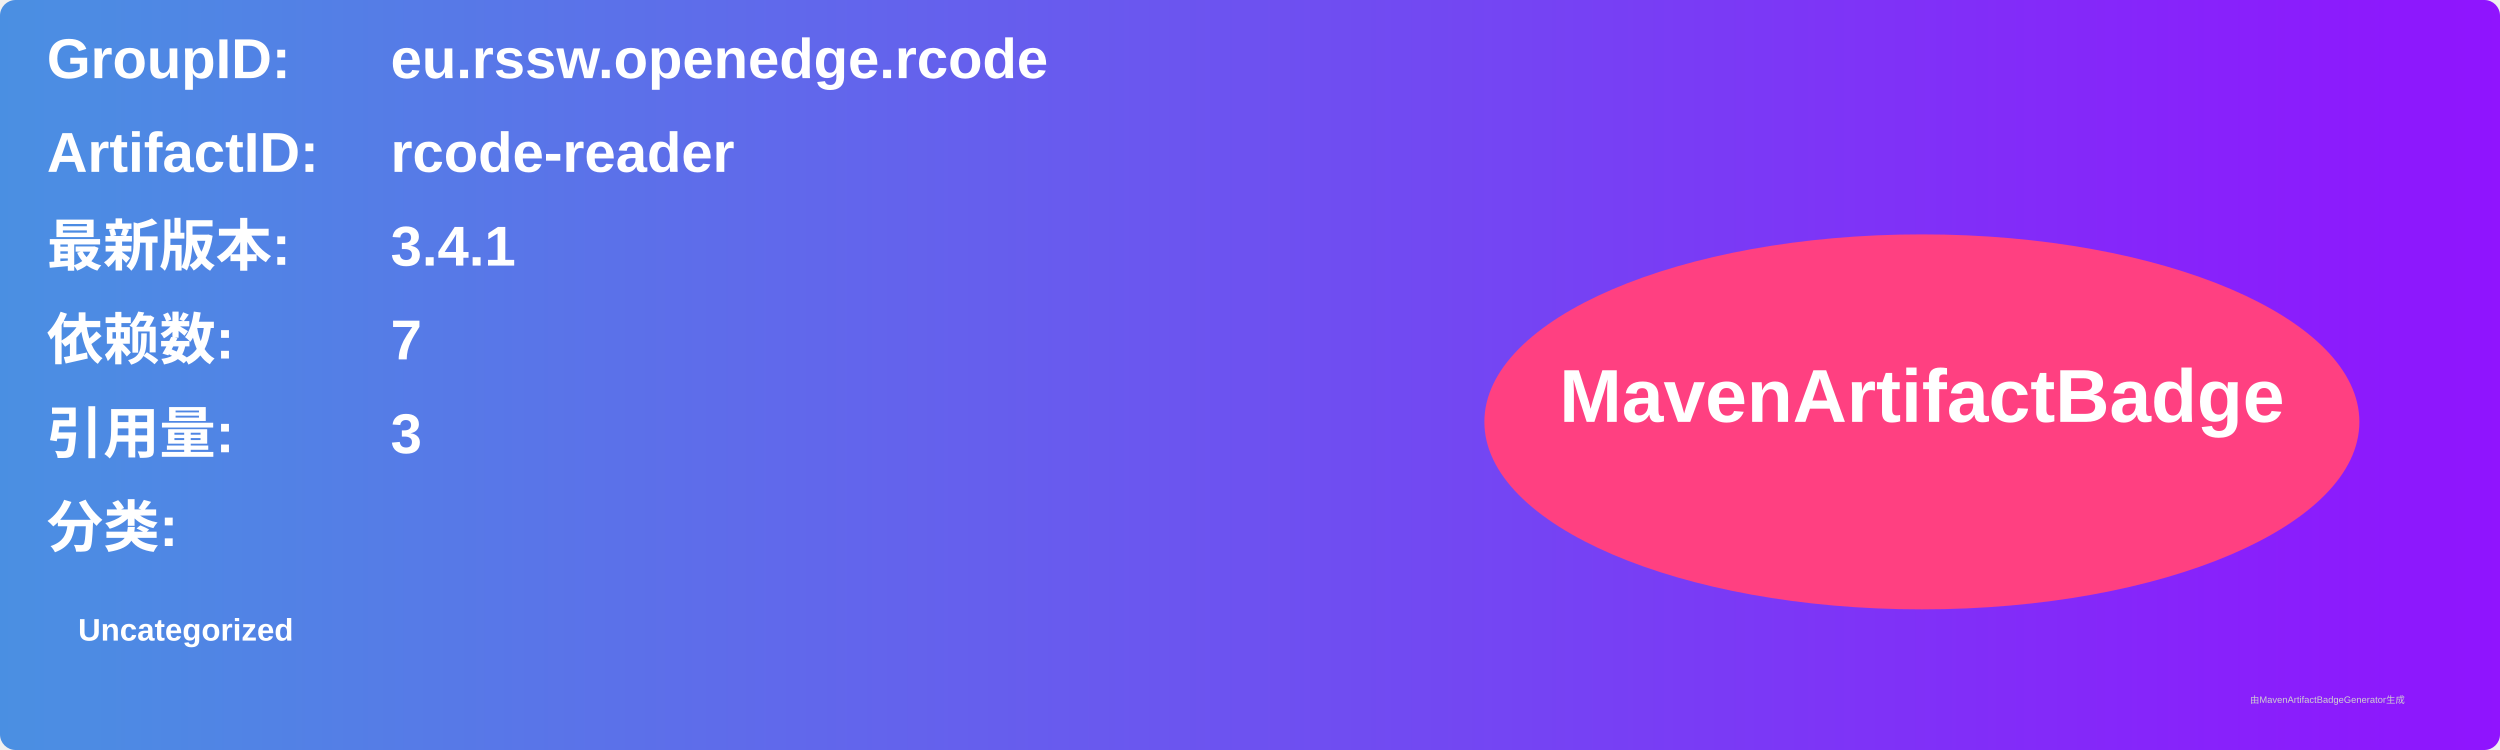
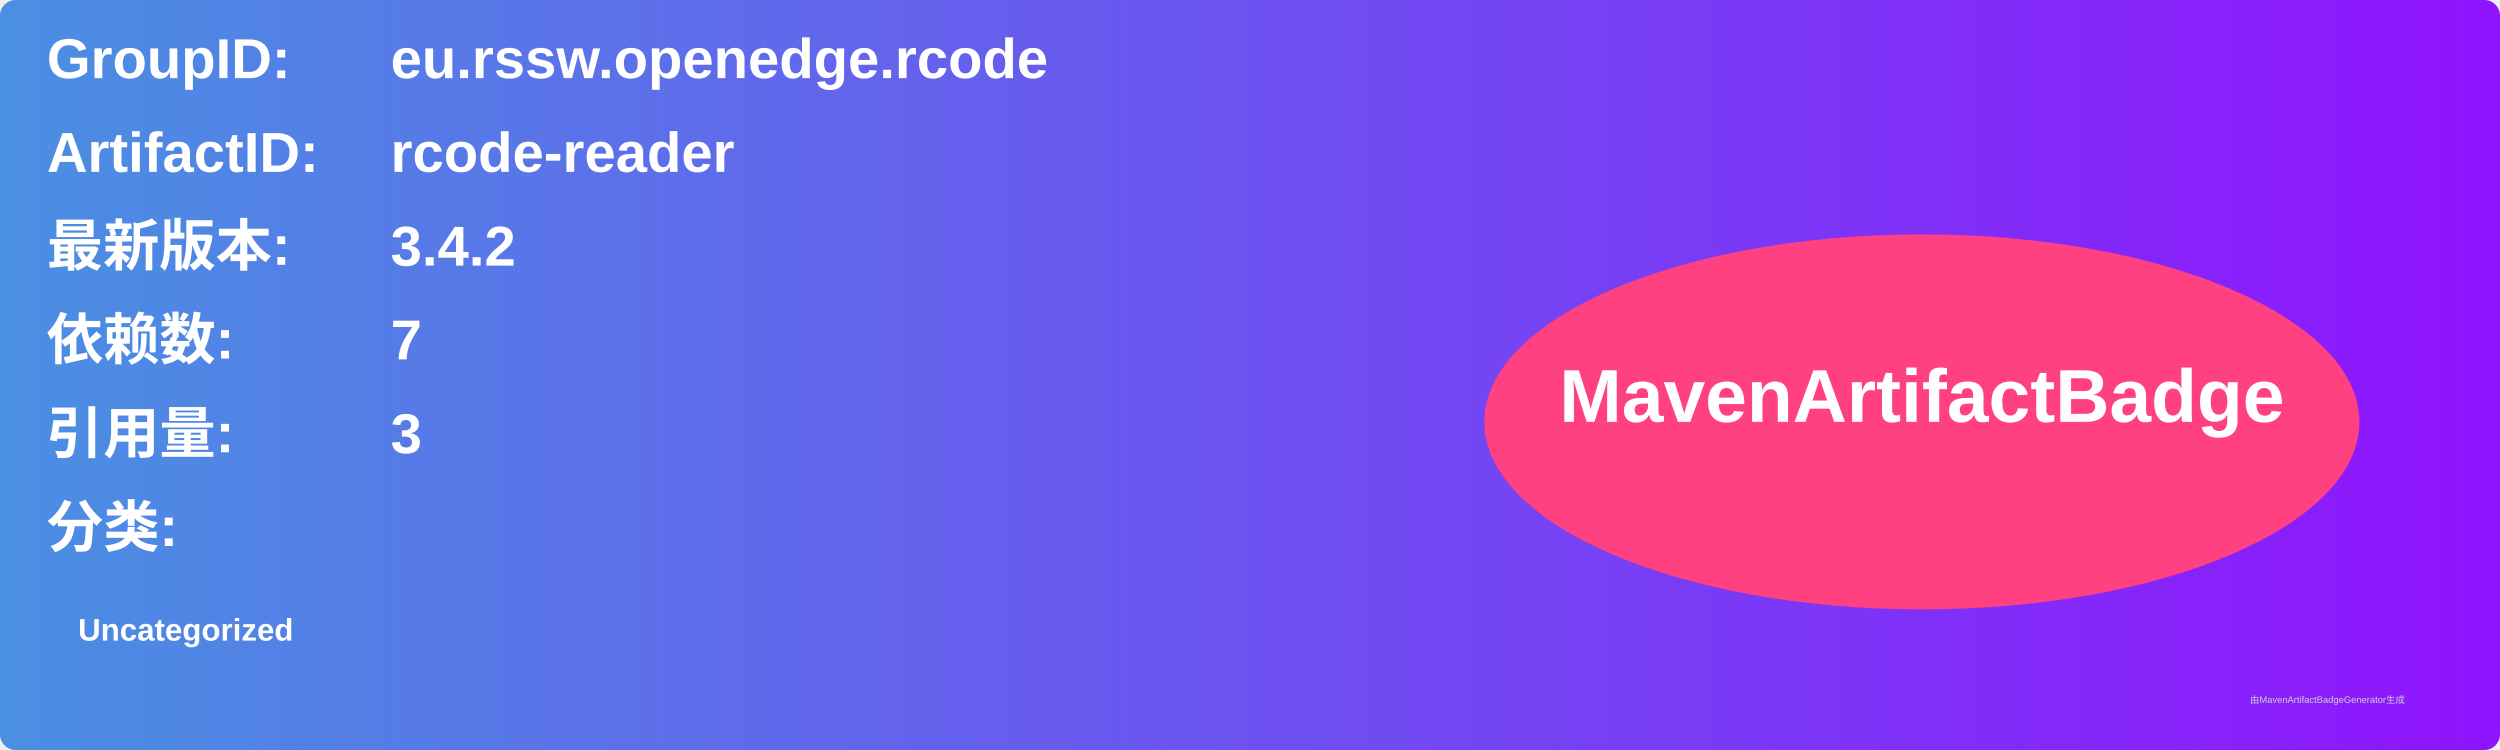
<svg xmlns="http://www.w3.org/2000/svg" width="800" height="240" viewBox="0 0 800 240">
  <linearGradient id="grad" x1="0%" y1="0%" x2="100%" y2="0%">
    <stop offset="0%" stop-color="#4a90e2" />
    <stop offset="100%" stop-color="#9013fe" />
  </linearGradient>
  <rect width="100%" height="100%" rx="5" ry="5" fill="url(#grad)" />
  <g transform="translate(15, 15)">
    <text x="0" y="10" font-family="Arial" font-size="18" fill="white" font-weight="bold" width="260">GroupID:</text>
    <text x="110" y="10" font-family="Arial" font-size="18" fill="white" font-weight="bold" width="460">eu.rssw.openedge.rcode</text>
    <text x="0" y="40" font-family="Arial" font-size="18" fill="white" font-weight="bold" width="260">ArtifactID:</text>
    <text x="110" y="40" font-family="Arial" font-size="18" fill="white" font-weight="bold" width="460">rcode-reader</text>
    <text x="0" y="70" font-family="Arial" font-size="18" fill="white" font-weight="bold">最新版本:</text>
    <text x="110" y="70" font-family="Arial" font-size="18" fill="white" font-weight="bold">
-       <tspan font-weight="bold">3.4.1</tspan>
+       <tspan font-weight="bold">3.4.2</tspan>
    </text>
    <text x="0" y="100" font-family="Arial" font-size="18" fill="white" font-weight="bold">依赖数: </text>
    <text x="110" y="100" font-family="Arial" font-size="18" fill="white">
      <tspan font-weight="bold">7</tspan>
    </text>
    <text x="0" y="130" font-family="Arial" font-size="18" fill="white" font-weight="bold">引用量: </text>
    <text x="110" y="130" font-family="Arial" font-size="18" fill="white">
      <tspan font-weight="bold">3</tspan>
    </text>
    <text x="0" y="160" font-family="Arial" font-size="18" fill="white" font-weight="bold">分类:</text>
    <text x="10" y="190" font-family="Arial" font-size="10" fill="white">
      <tspan font-weight="bold">Uncategorized</tspan>
    </text>
    <ellipse cx="600" cy="120" rx="140" ry="60" fill="#ff4081" />
    <text x="600" y="120" text-anchor="middle" font-family="Arial" font-size="24" fill="white" font-weight="bold">MavenArtifactBadge</text>
  </g>
  <text x="720" y="225" font-family="Arial" font-size="3" fill="#d0d0d0">由MavenArtifactBadgeGenerator生成</text>
</svg>
